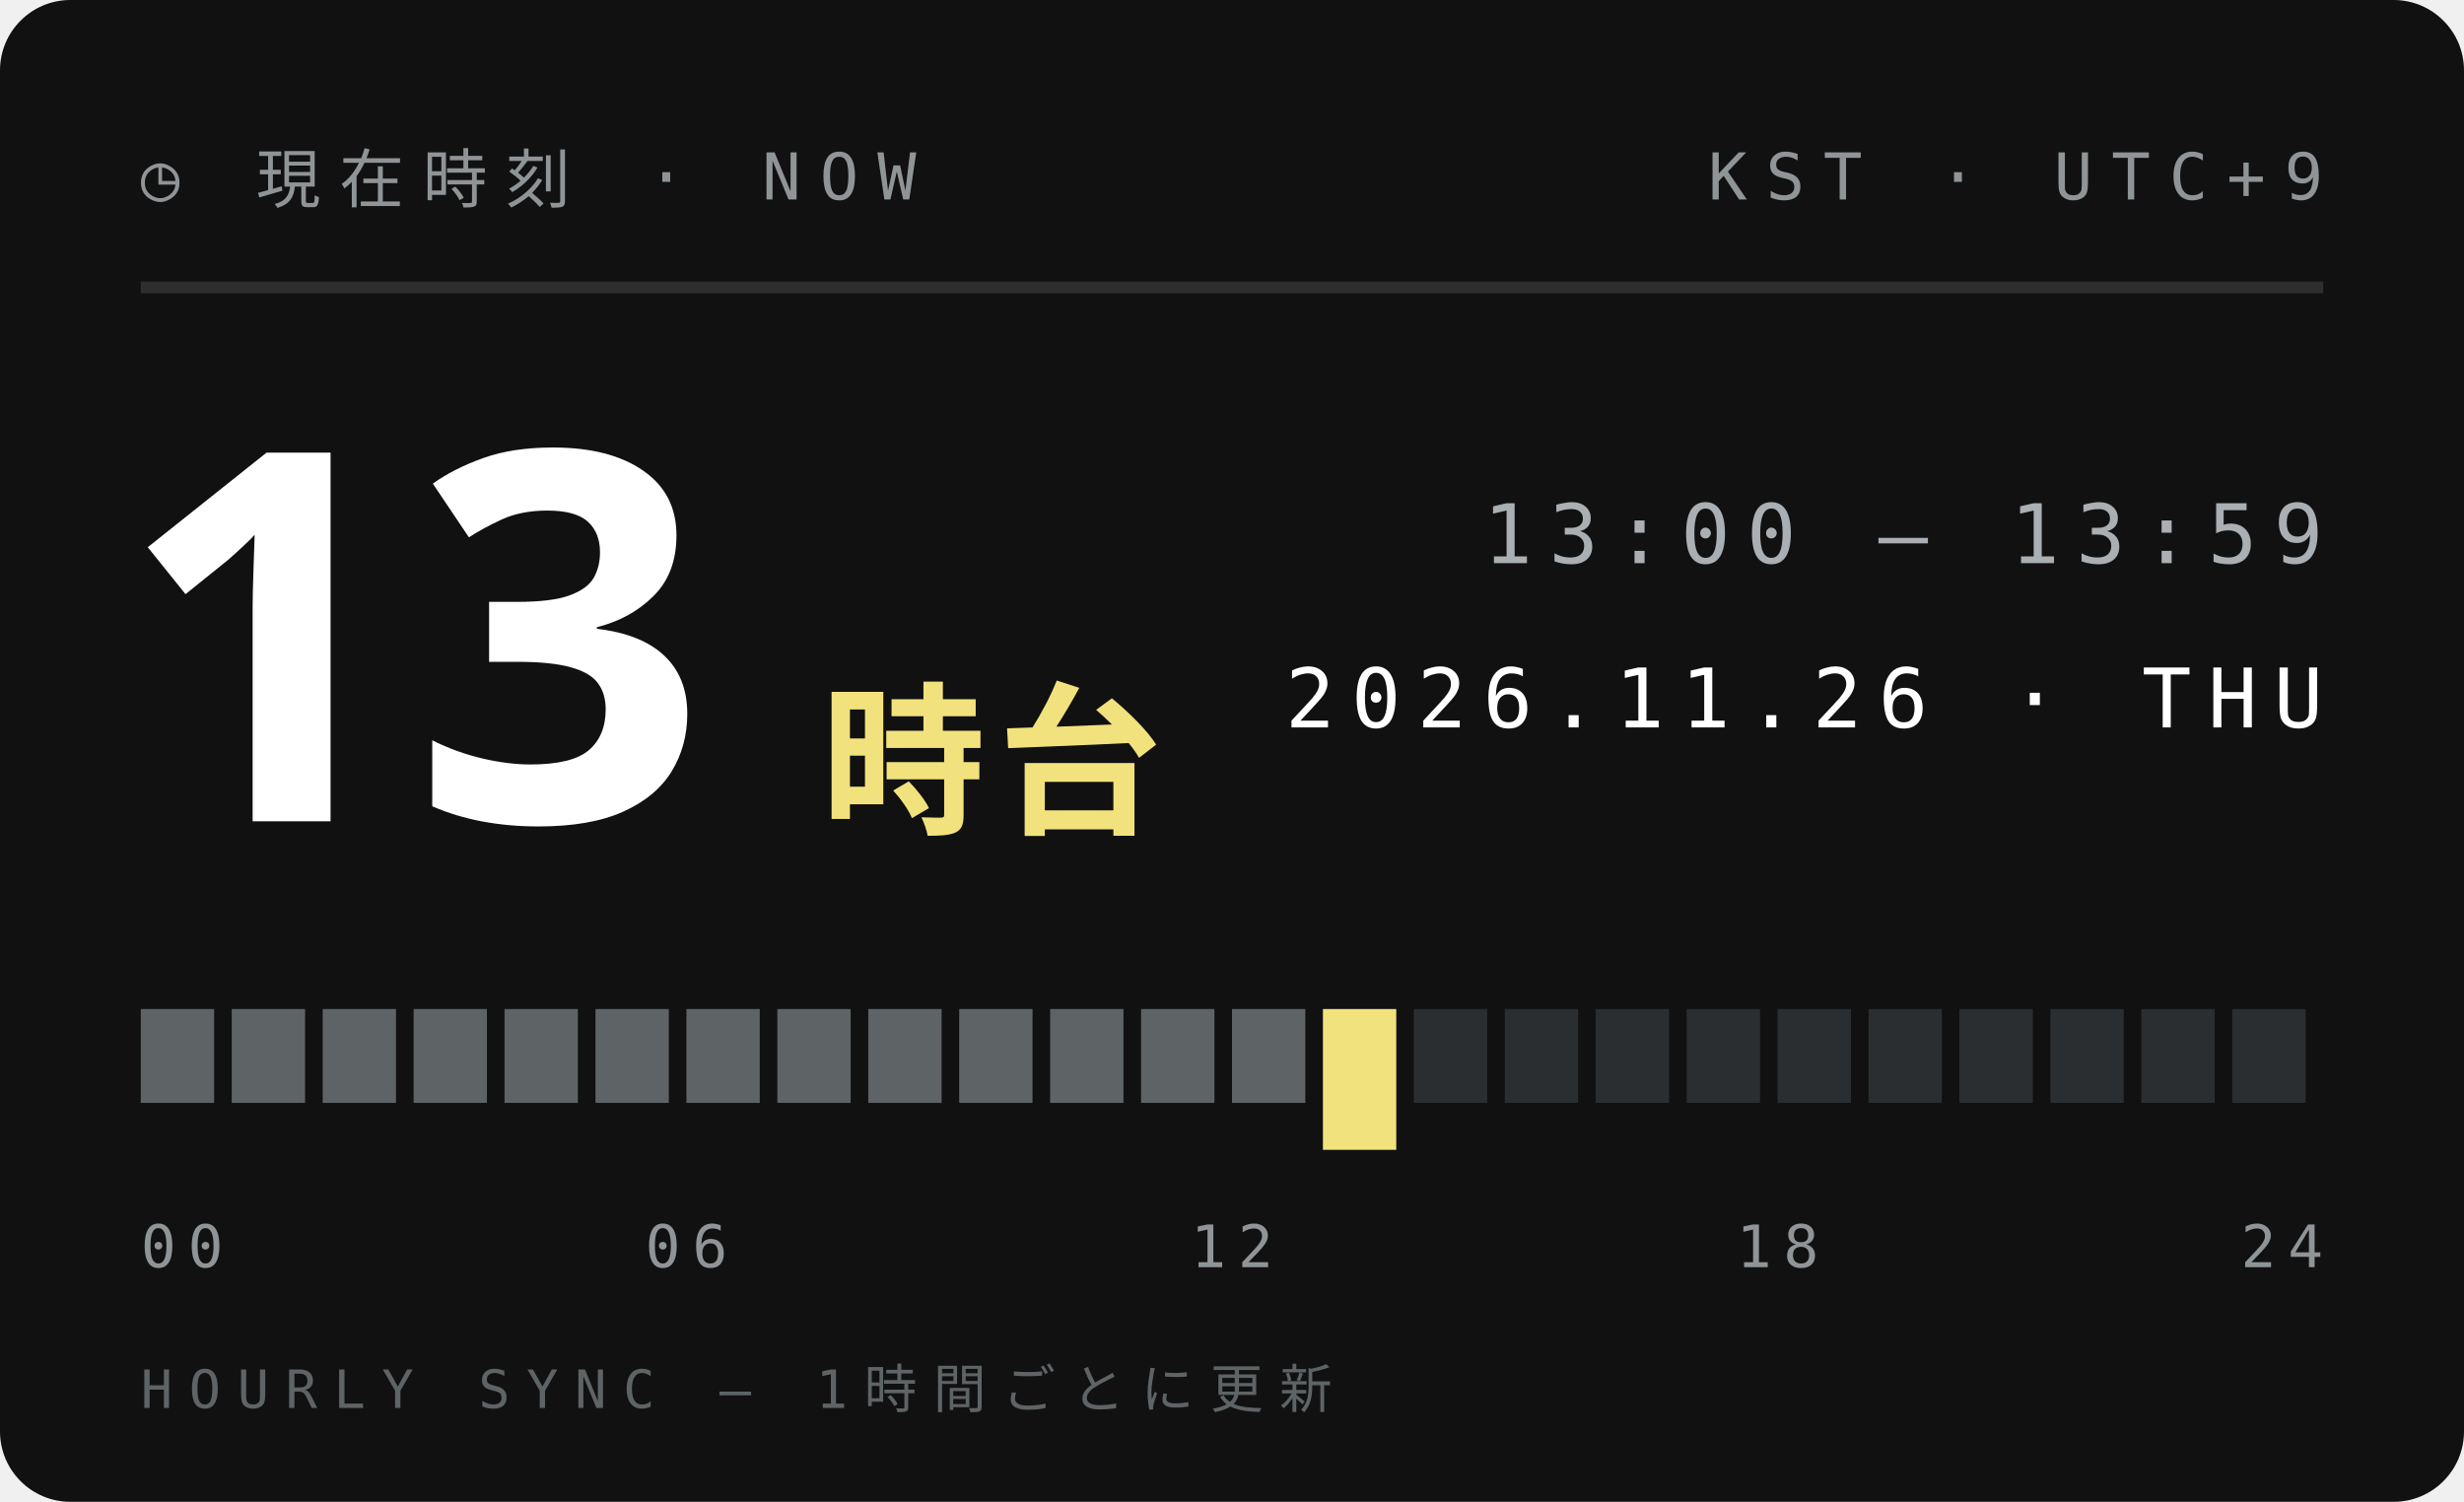
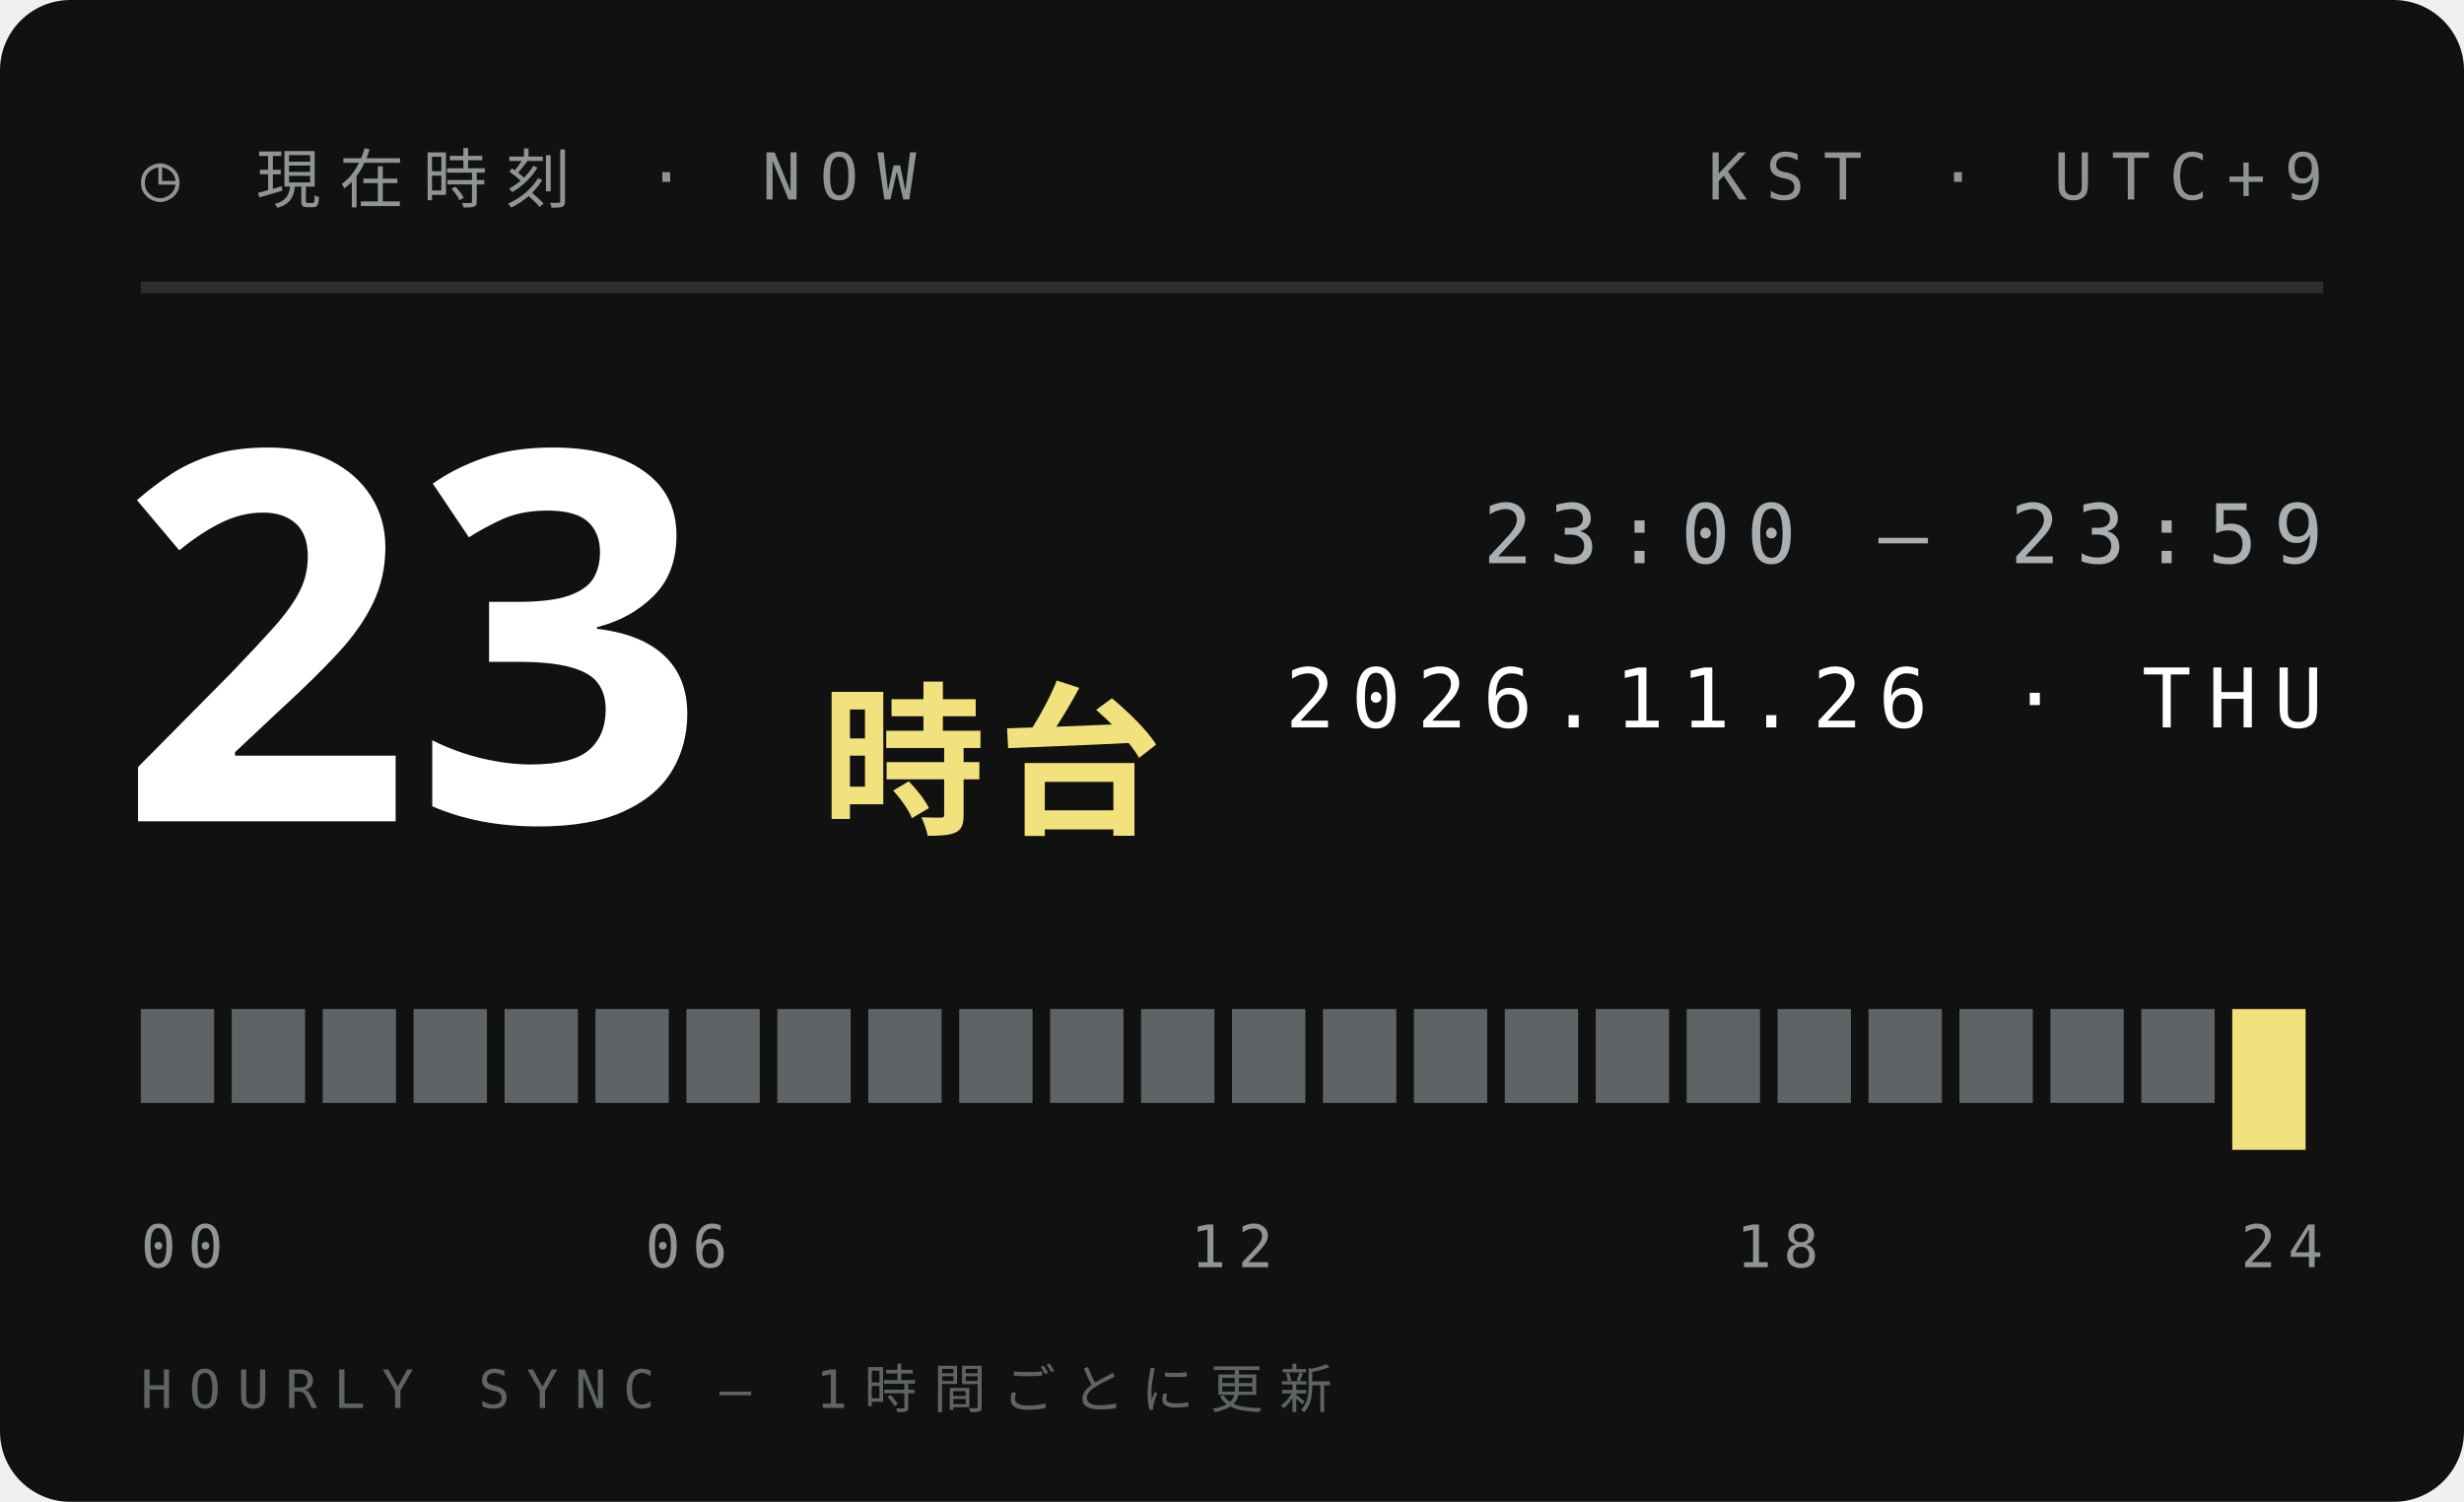
<svg xmlns="http://www.w3.org/2000/svg" width="210" height="128">
  <style>text{font:400 6.5px 'IBM Plex Mono',Menlo,monospace;letter-spacing:1.2px;fill:#5E6366}.s{font-size:5.5px}.v{font-weight:600;font-size:9px;fill:#111;letter-spacing:0}.b{font:900 20px 'Arial Black',sans-serif;fill:#111;letter-spacing:0}.j{font:800 11px 'Hiragino Sans','Noto Sans JP',sans-serif;fill:#111;letter-spacing:2px}</style>
  <rect width="210" height="128" rx="6" fill="#111" />
  <text x="12" y="17" style="font-size:5.5px;letter-spacing:1.6px;fill:#8F9497">◷ 現在時刻 · NOW</text>
  <text x="198" y="17" text-anchor="end" style="font-size:5.5px;letter-spacing:1.6px;fill:#8F9497">KST · UTC+9</text>
  <path d="M12 24.5H198" stroke="#ffffff1f" />
-   <text class="b" x="10" y="70" style="font-size:44px;fill:#fff">13</text>
+   <text class="b" x="10" y="70" style="font-size:44px;fill:#fff">23</text>
  <text class="j" x="70" y="70" style="font-size:14px;letter-spacing:1px;fill:#F2E27D">時台</text>
-   <text x="198" y="48" text-anchor="end" style="font-size:7px;letter-spacing:1.4px;fill:#A9AFB2">13:00 — 13:59</text>
+   <text x="198" y="48" text-anchor="end" style="font-size:7px;letter-spacing:1.4px;fill:#A9AFB2">23:00 — 23:59</text>
  <text x="198" y="62" text-anchor="end" style="font-size:7px;letter-spacing:1.4px;fill:#fff">2026.11.26 · THU</text>
  <rect x="12.00" y="86" width="6.25" height="8" fill="#5E6366" />
  <rect x="19.75" y="86" width="6.25" height="8" fill="#5E6366" />
  <rect x="27.50" y="86" width="6.25" height="8" fill="#5E6366" />
  <rect x="35.25" y="86" width="6.25" height="8" fill="#5E6366" />
  <rect x="43.00" y="86" width="6.25" height="8" fill="#5E6366" />
  <rect x="50.75" y="86" width="6.25" height="8" fill="#5E6366" />
  <rect x="58.50" y="86" width="6.25" height="8" fill="#5E6366" />
  <rect x="66.25" y="86" width="6.25" height="8" fill="#5E6366" />
  <rect x="74.00" y="86" width="6.25" height="8" fill="#5E6366" />
  <rect x="81.75" y="86" width="6.25" height="8" fill="#5E6366" />
  <rect x="89.50" y="86" width="6.25" height="8" fill="#5E6366" />
  <rect x="97.25" y="86" width="6.25" height="8" fill="#5E6366" />
  <rect x="105.00" y="86" width="6.25" height="8" fill="#5E6366" />
-   <rect x="112.75" y="86" width="6.25" height="12" fill="#F2E27D" />
-   <rect x="120.50" y="86" width="6.25" height="8" fill="#2B2E30" />
-   <rect x="128.25" y="86" width="6.25" height="8" fill="#2B2E30" />
-   <rect x="136.00" y="86" width="6.25" height="8" fill="#2B2E30" />
-   <rect x="143.75" y="86" width="6.25" height="8" fill="#2B2E30" />
-   <rect x="151.50" y="86" width="6.25" height="8" fill="#2B2E30" />
-   <rect x="159.25" y="86" width="6.25" height="8" fill="#2B2E30" />
-   <rect x="167.00" y="86" width="6.25" height="8" fill="#2B2E30" />
-   <rect x="174.75" y="86" width="6.25" height="8" fill="#2B2E30" />
-   <rect x="182.50" y="86" width="6.25" height="8" fill="#2B2E30" />
-   <rect x="190.25" y="86" width="6.25" height="8" fill="#2B2E30" />
+   <rect x="112.75" y="86" width="6.25" height="8" fill="#5E6366" />
+   <rect x="120.50" y="86" width="6.25" height="8" fill="#5E6366" />
+   <rect x="128.25" y="86" width="6.25" height="8" fill="#5E6366" />
+   <rect x="136.00" y="86" width="6.25" height="8" fill="#5E6366" />
+   <rect x="143.75" y="86" width="6.25" height="8" fill="#5E6366" />
+   <rect x="151.50" y="86" width="6.25" height="8" fill="#5E6366" />
+   <rect x="159.25" y="86" width="6.25" height="8" fill="#5E6366" />
+   <rect x="167.00" y="86" width="6.25" height="8" fill="#5E6366" />
+   <rect x="174.75" y="86" width="6.25" height="8" fill="#5E6366" />
+   <rect x="182.50" y="86" width="6.25" height="8" fill="#5E6366" />
+   <rect x="190.25" y="86" width="6.25" height="12" fill="#F2E27D" />
  <text x="12.0" y="108" text-anchor="start" style="font-size:5px;letter-spacing:1px;fill:#8F9497">00</text>
  <text x="58.5" y="108" text-anchor="middle" style="font-size:5px;letter-spacing:1px;fill:#8F9497">06</text>
  <text x="105.0" y="108" text-anchor="middle" style="font-size:5px;letter-spacing:1px;fill:#8F9497">12</text>
  <text x="151.5" y="108" text-anchor="middle" style="font-size:5px;letter-spacing:1px;fill:#8F9497">18</text>
  <text x="198.0" y="108" text-anchor="end" style="font-size:5px;letter-spacing:1px;fill:#8F9497">24</text>
  <text x="12" y="120" style="font-size:4.5px;letter-spacing:1.4px;fill:#5E6366">HOURLY SYNC — 1時間ごとに更新</text>
</svg>
